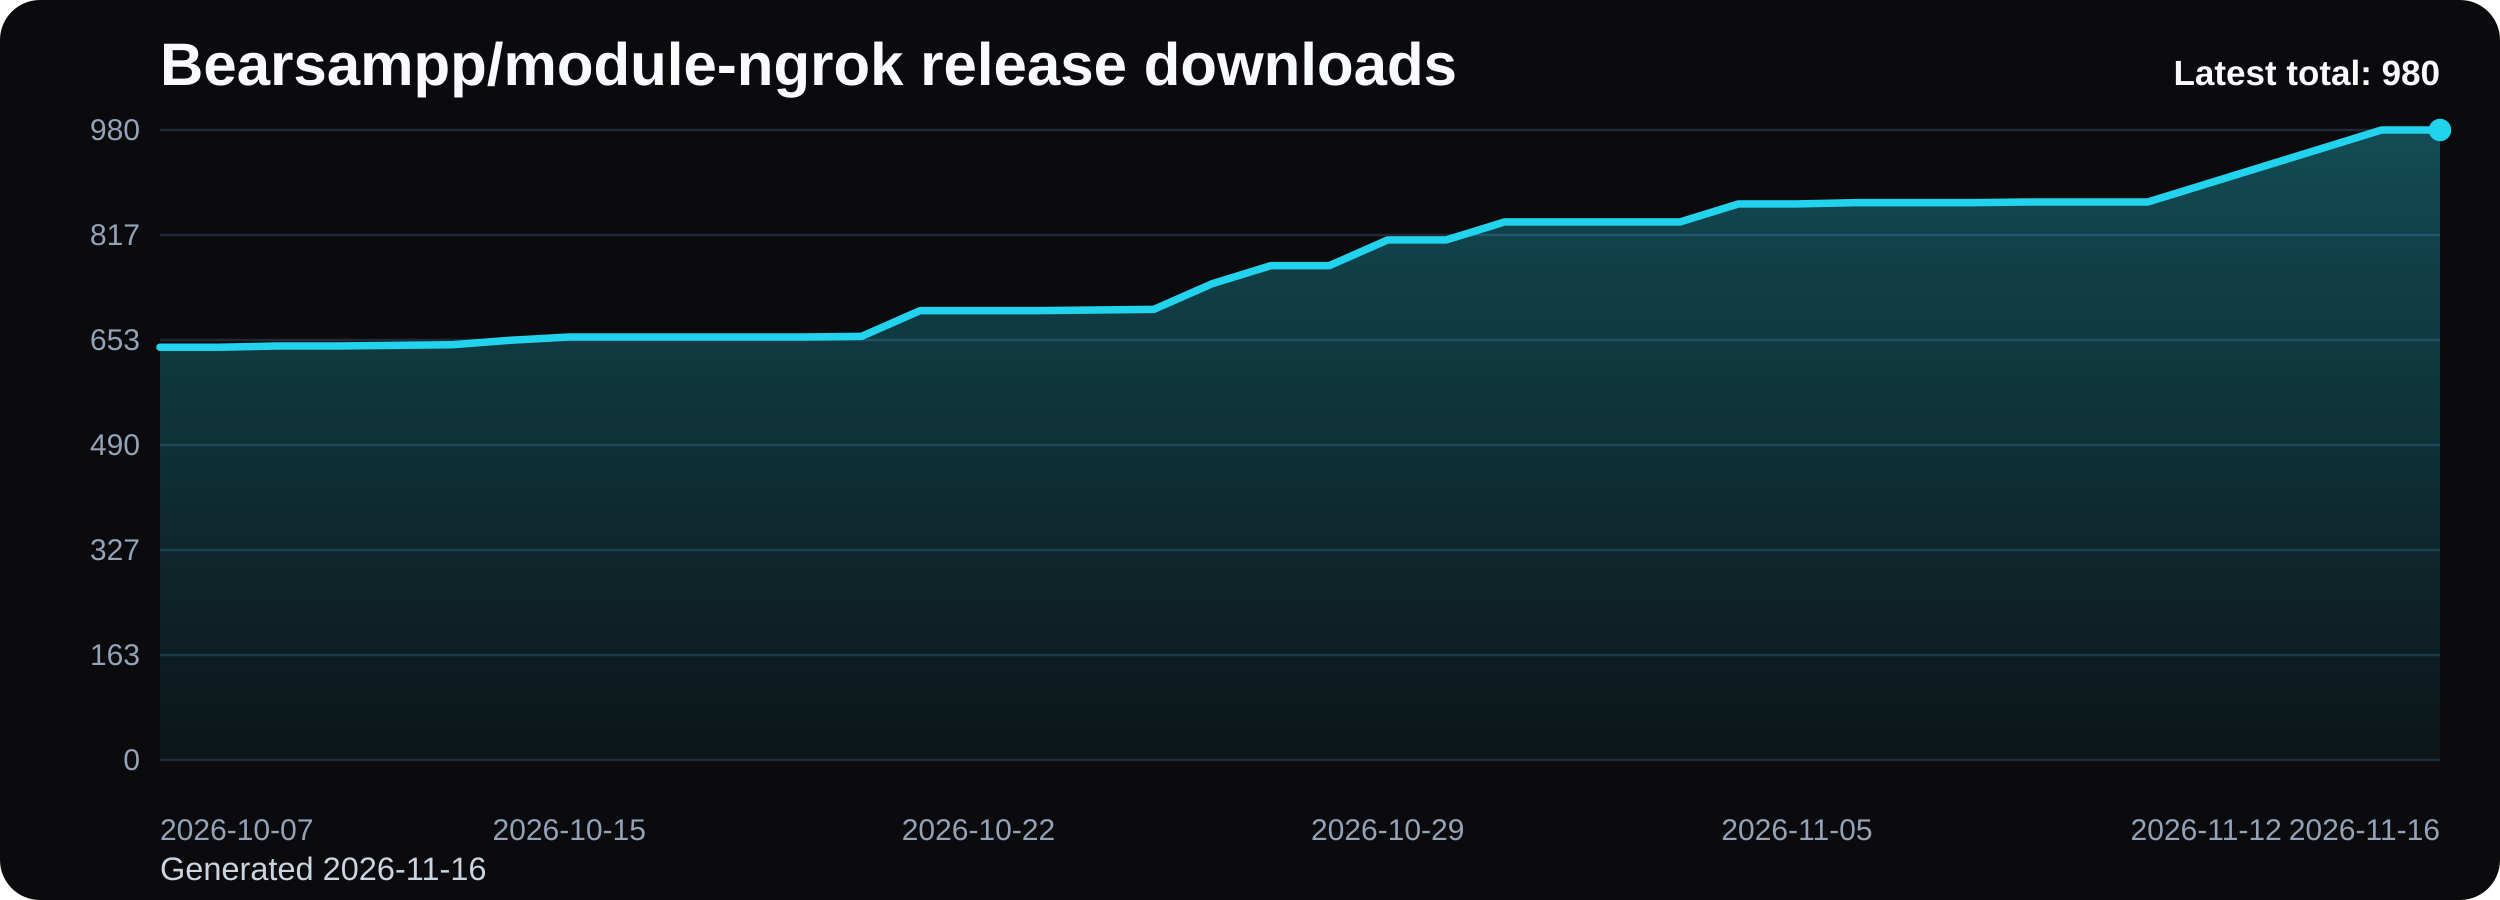
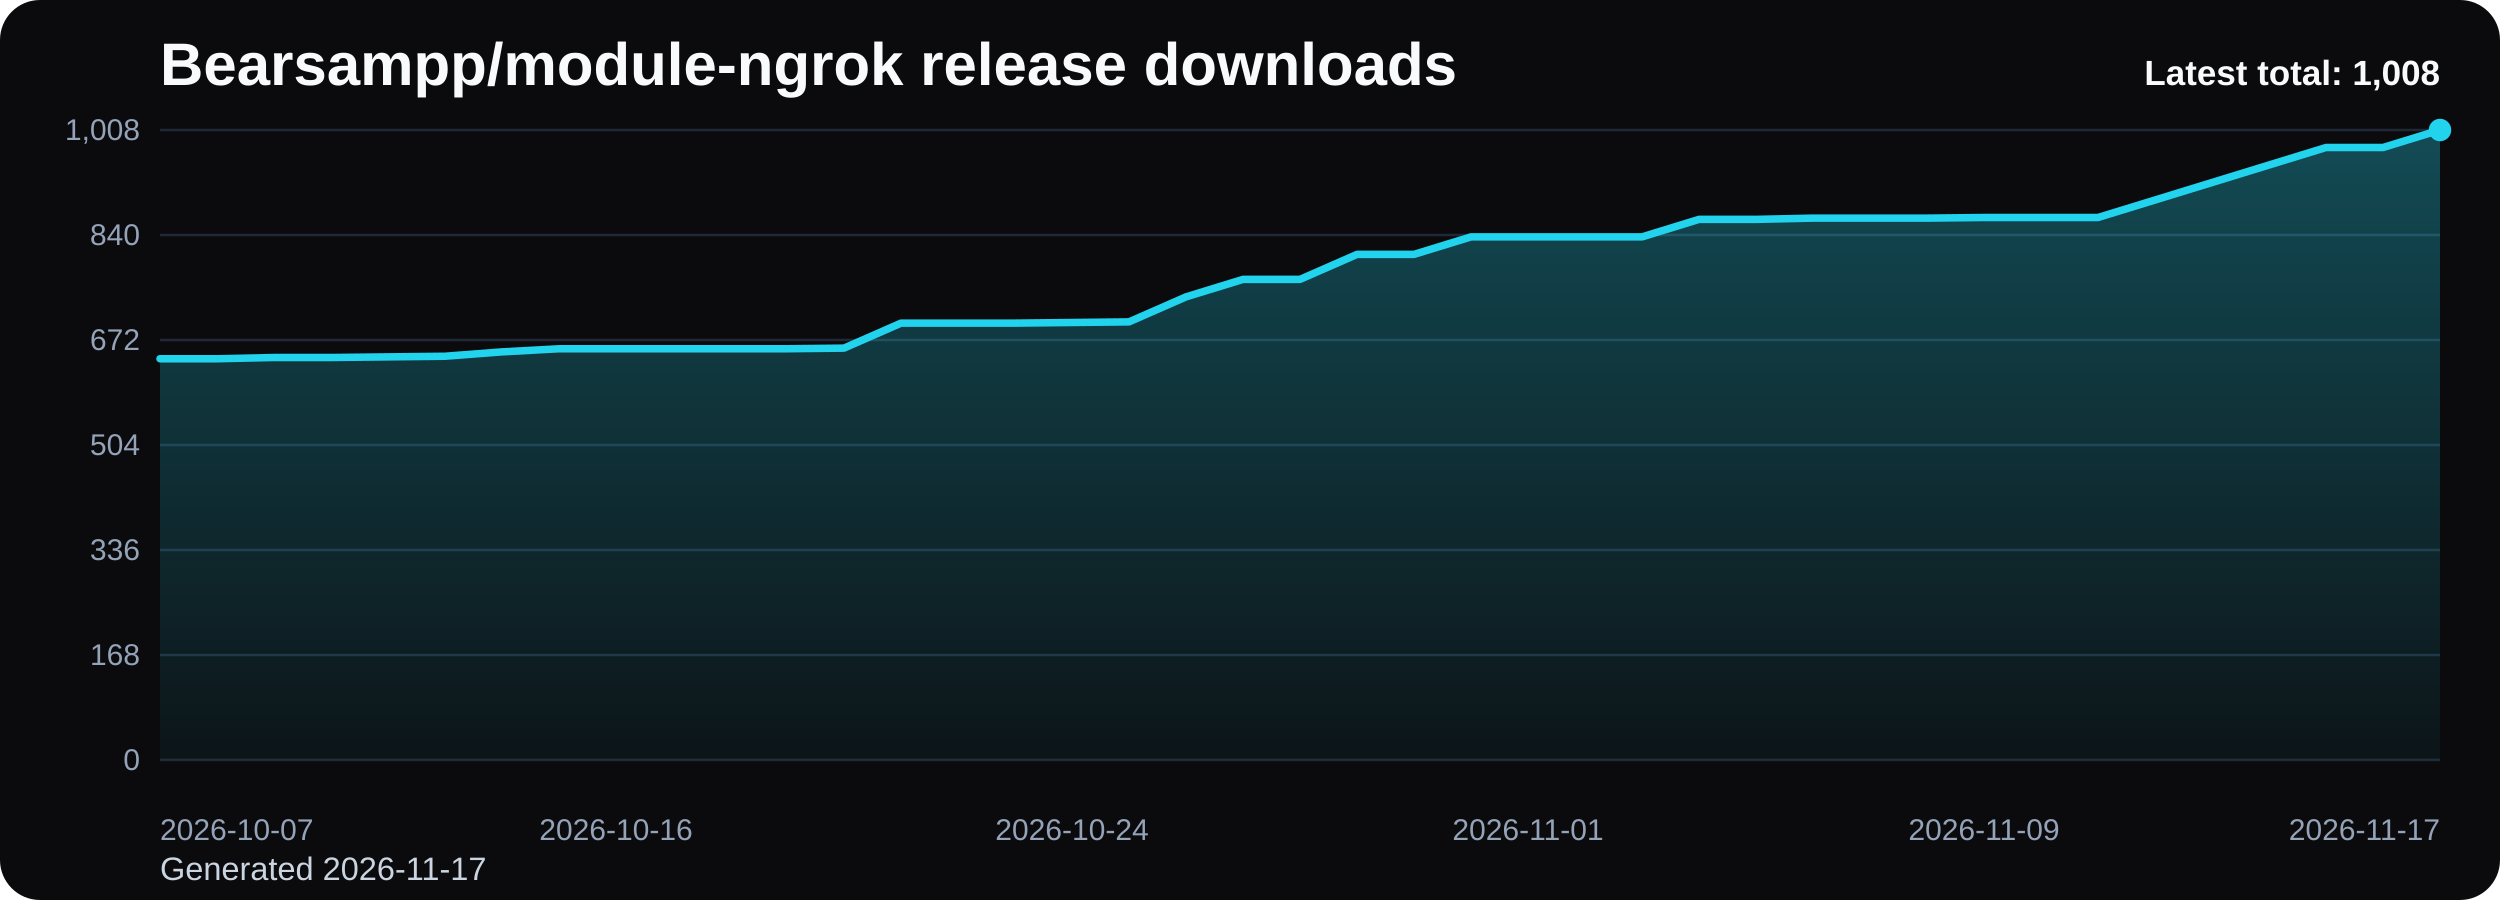
<svg xmlns="http://www.w3.org/2000/svg" viewBox="0 0 1000 360" role="img" aria-label="Bearsampp/module-ngrok release downloads chart">
  <defs>
    <linearGradient id="fill-total-trend-black" x1="0" y1="0" x2="0" y2="1">
      <stop offset="0%" stop-color="#22d3ee" stop-opacity="0.32" />
      <stop offset="100%" stop-color="#22d3ee" stop-opacity="0.05" />
    </linearGradient>
    <style>
      .bg { fill: #0b0b0d; }
      .title { font: 700 24px Arial, sans-serif; fill: #f8fafc; }
      .sub { font: 400 13px Arial, sans-serif; fill: #cbd5e1; }
      .grid { stroke: #1f2937; stroke-width: 1; }
      .axis { font: 400 12px Arial, sans-serif; fill: #94a3b8; }
      .line { fill: none; stroke: #22d3ee; stroke-width: 3; stroke-linecap: round; stroke-linejoin: round; }
      .dot { fill: #22d3ee; }
      .value { font: 600 11px Arial, sans-serif; fill: #cbd5e1; }
      .latest { font: 700 14px Arial, sans-serif; fill: #f8fafc; }
    </style>
  </defs>
  <rect class="bg" x="0" y="0" width="1000" height="360" rx="16" />
  <text class="title" x="64" y="34">Bearsampp/module-ngrok release downloads</text>
-   <text class="sub" x="64" y="352">Generated 2026-11-16</text>
+   <text class="sub" x="64" y="352">Generated 2026-11-17</text>
  <line x1="64" y1="52.00" x2="976" y2="52.00" class="grid" />
-   <text x="56" y="56.00" text-anchor="end" class="axis">980</text>
+   <text x="56" y="56.00" text-anchor="end" class="axis">1,008</text>
  <line x1="64" y1="94.00" x2="976" y2="94.00" class="grid" />
-   <text x="56" y="98.00" text-anchor="end" class="axis">817</text>
+   <text x="56" y="98.00" text-anchor="end" class="axis">840</text>
  <line x1="64" y1="136.00" x2="976" y2="136.00" class="grid" />
-   <text x="56" y="140.00" text-anchor="end" class="axis">653</text>
+   <text x="56" y="140.00" text-anchor="end" class="axis">672</text>
  <line x1="64" y1="178.00" x2="976" y2="178.00" class="grid" />
-   <text x="56" y="182.00" text-anchor="end" class="axis">490</text>
+   <text x="56" y="182.00" text-anchor="end" class="axis">504</text>
  <line x1="64" y1="220.00" x2="976" y2="220.00" class="grid" />
-   <text x="56" y="224.00" text-anchor="end" class="axis">327</text>
+   <text x="56" y="224.00" text-anchor="end" class="axis">336</text>
  <line x1="64" y1="262.00" x2="976" y2="262.00" class="grid" />
-   <text x="56" y="266.00" text-anchor="end" class="axis">163</text>
+   <text x="56" y="266.00" text-anchor="end" class="axis">168</text>
  <line x1="64" y1="304.00" x2="976" y2="304.00" class="grid" />
  <text x="56" y="308.00" text-anchor="end" class="axis">0</text>
-   <path d="M 64.00 304 L 64.00 138.91 L 87.38 138.91 L 110.77 138.40 L 134.15 138.40 L 157.54 138.14 L 180.92 137.89 L 204.31 136.09 L 227.69 134.80 L 251.08 134.80 L 274.46 134.80 L 297.85 134.80 L 321.23 134.80 L 344.62 134.54 L 368.00 124.26 L 391.38 124.26 L 414.77 124.26 L 438.15 124.00 L 461.54 123.74 L 484.92 113.46 L 508.31 106.26 L 531.69 106.26 L 555.08 95.97 L 578.46 95.97 L 601.85 88.77 L 625.23 88.77 L 648.62 88.77 L 672.00 88.77 L 695.38 81.57 L 718.77 81.57 L 742.15 81.06 L 765.54 81.06 L 788.92 81.06 L 812.31 80.80 L 835.69 80.80 L 859.08 80.80 L 882.46 73.60 L 905.85 66.40 L 929.23 59.20 L 952.62 52.00 L 976.00 52.00 L 976.00 304 Z" fill="url(#fill-total-trend-black)" />
-   <polyline class="line" points="64.00,138.91 87.38,138.91 110.77,138.40 134.15,138.40 157.54,138.14 180.92,137.89 204.31,136.09 227.69,134.80 251.08,134.80 274.46,134.80 297.85,134.80 321.23,134.80 344.62,134.54 368.00,124.26 391.38,124.26 414.77,124.26 438.15,124.00 461.54,123.74 484.92,113.46 508.31,106.26 531.69,106.26 555.08,95.97 578.46,95.97 601.85,88.77 625.23,88.77 648.62,88.77 672.00,88.77 695.38,81.57 718.77,81.57 742.15,81.06 765.54,81.06 788.92,81.06 812.31,80.80 835.69,80.80 859.08,80.80 882.46,73.60 905.85,66.40 929.23,59.20 952.62,52.00 976.00,52.00" />
+   <path d="M 64.00 304 L 64.00 143.50 L 86.80 143.50 L 109.60 143.00 L 132.40 143.00 L 155.20 142.75 L 178.00 142.50 L 200.80 140.75 L 223.60 139.50 L 246.40 139.50 L 269.20 139.50 L 292.00 139.50 L 314.80 139.50 L 337.60 139.25 L 360.40 129.25 L 383.20 129.25 L 406.00 129.25 L 428.80 129.00 L 451.60 128.75 L 474.40 118.75 L 497.20 111.75 L 520.00 111.75 L 542.80 101.75 L 565.60 101.75 L 588.40 94.75 L 611.20 94.75 L 634.00 94.75 L 656.80 94.75 L 679.60 87.75 L 702.40 87.75 L 725.20 87.25 L 748.00 87.25 L 770.80 87.25 L 793.60 87.00 L 816.40 87.00 L 839.20 87.00 L 862.00 80.00 L 884.80 73.00 L 907.60 66.00 L 930.40 59.00 L 953.20 59.00 L 976.00 52.00 L 976.00 304 Z" fill="url(#fill-total-trend-black)" />
+   <polyline class="line" points="64.00,143.50 86.80,143.50 109.60,143.00 132.40,143.00 155.20,142.75 178.00,142.50 200.80,140.75 223.60,139.50 246.40,139.50 269.20,139.50 292.00,139.50 314.80,139.50 337.60,139.25 360.40,129.25 383.20,129.25 406.00,129.25 428.80,129.00 451.60,128.75 474.40,118.75 497.20,111.75 520.00,111.75 542.80,101.75 565.60,101.75 588.40,94.75 611.20,94.75 634.00,94.75 656.80,94.75 679.60,87.75 702.40,87.75 725.20,87.25 748.00,87.25 770.80,87.25 793.60,87.00 816.40,87.00 839.20,87.00 862.00,80.00 884.80,73.00 907.60,66.00 930.40,59.00 953.20,59.00 976.00,52.00" />
  <circle class="dot" cx="976.00" cy="52.00" r="4.5" />
  <text class="axis" x="64.00" y="336" text-anchor="start">2026-10-07</text>
-   <text class="axis" x="227.69" y="336" text-anchor="middle">2026-10-15</text>
-   <text class="axis" x="391.38" y="336" text-anchor="middle">2026-10-22</text>
-   <text class="axis" x="555.08" y="336" text-anchor="middle">2026-10-29</text>
-   <text class="axis" x="718.77" y="336" text-anchor="middle">2026-11-05</text>
-   <text class="axis" x="882.46" y="336" text-anchor="middle">2026-11-12</text>
-   <text class="axis" x="976.00" y="336" text-anchor="end">2026-11-16</text>
-   <text class="latest" x="976" y="34" text-anchor="end">Latest total: 980</text>
+   <text class="axis" x="246.40" y="336" text-anchor="middle">2026-10-16</text>
+   <text class="axis" x="428.80" y="336" text-anchor="middle">2026-10-24</text>
+   <text class="axis" x="611.20" y="336" text-anchor="middle">2026-11-01</text>
+   <text class="axis" x="793.60" y="336" text-anchor="middle">2026-11-09</text>
+   <text class="axis" x="976.00" y="336" text-anchor="end">2026-11-17</text>
+   <text class="latest" x="976" y="34" text-anchor="end">Latest total: 1,008</text>
</svg>
